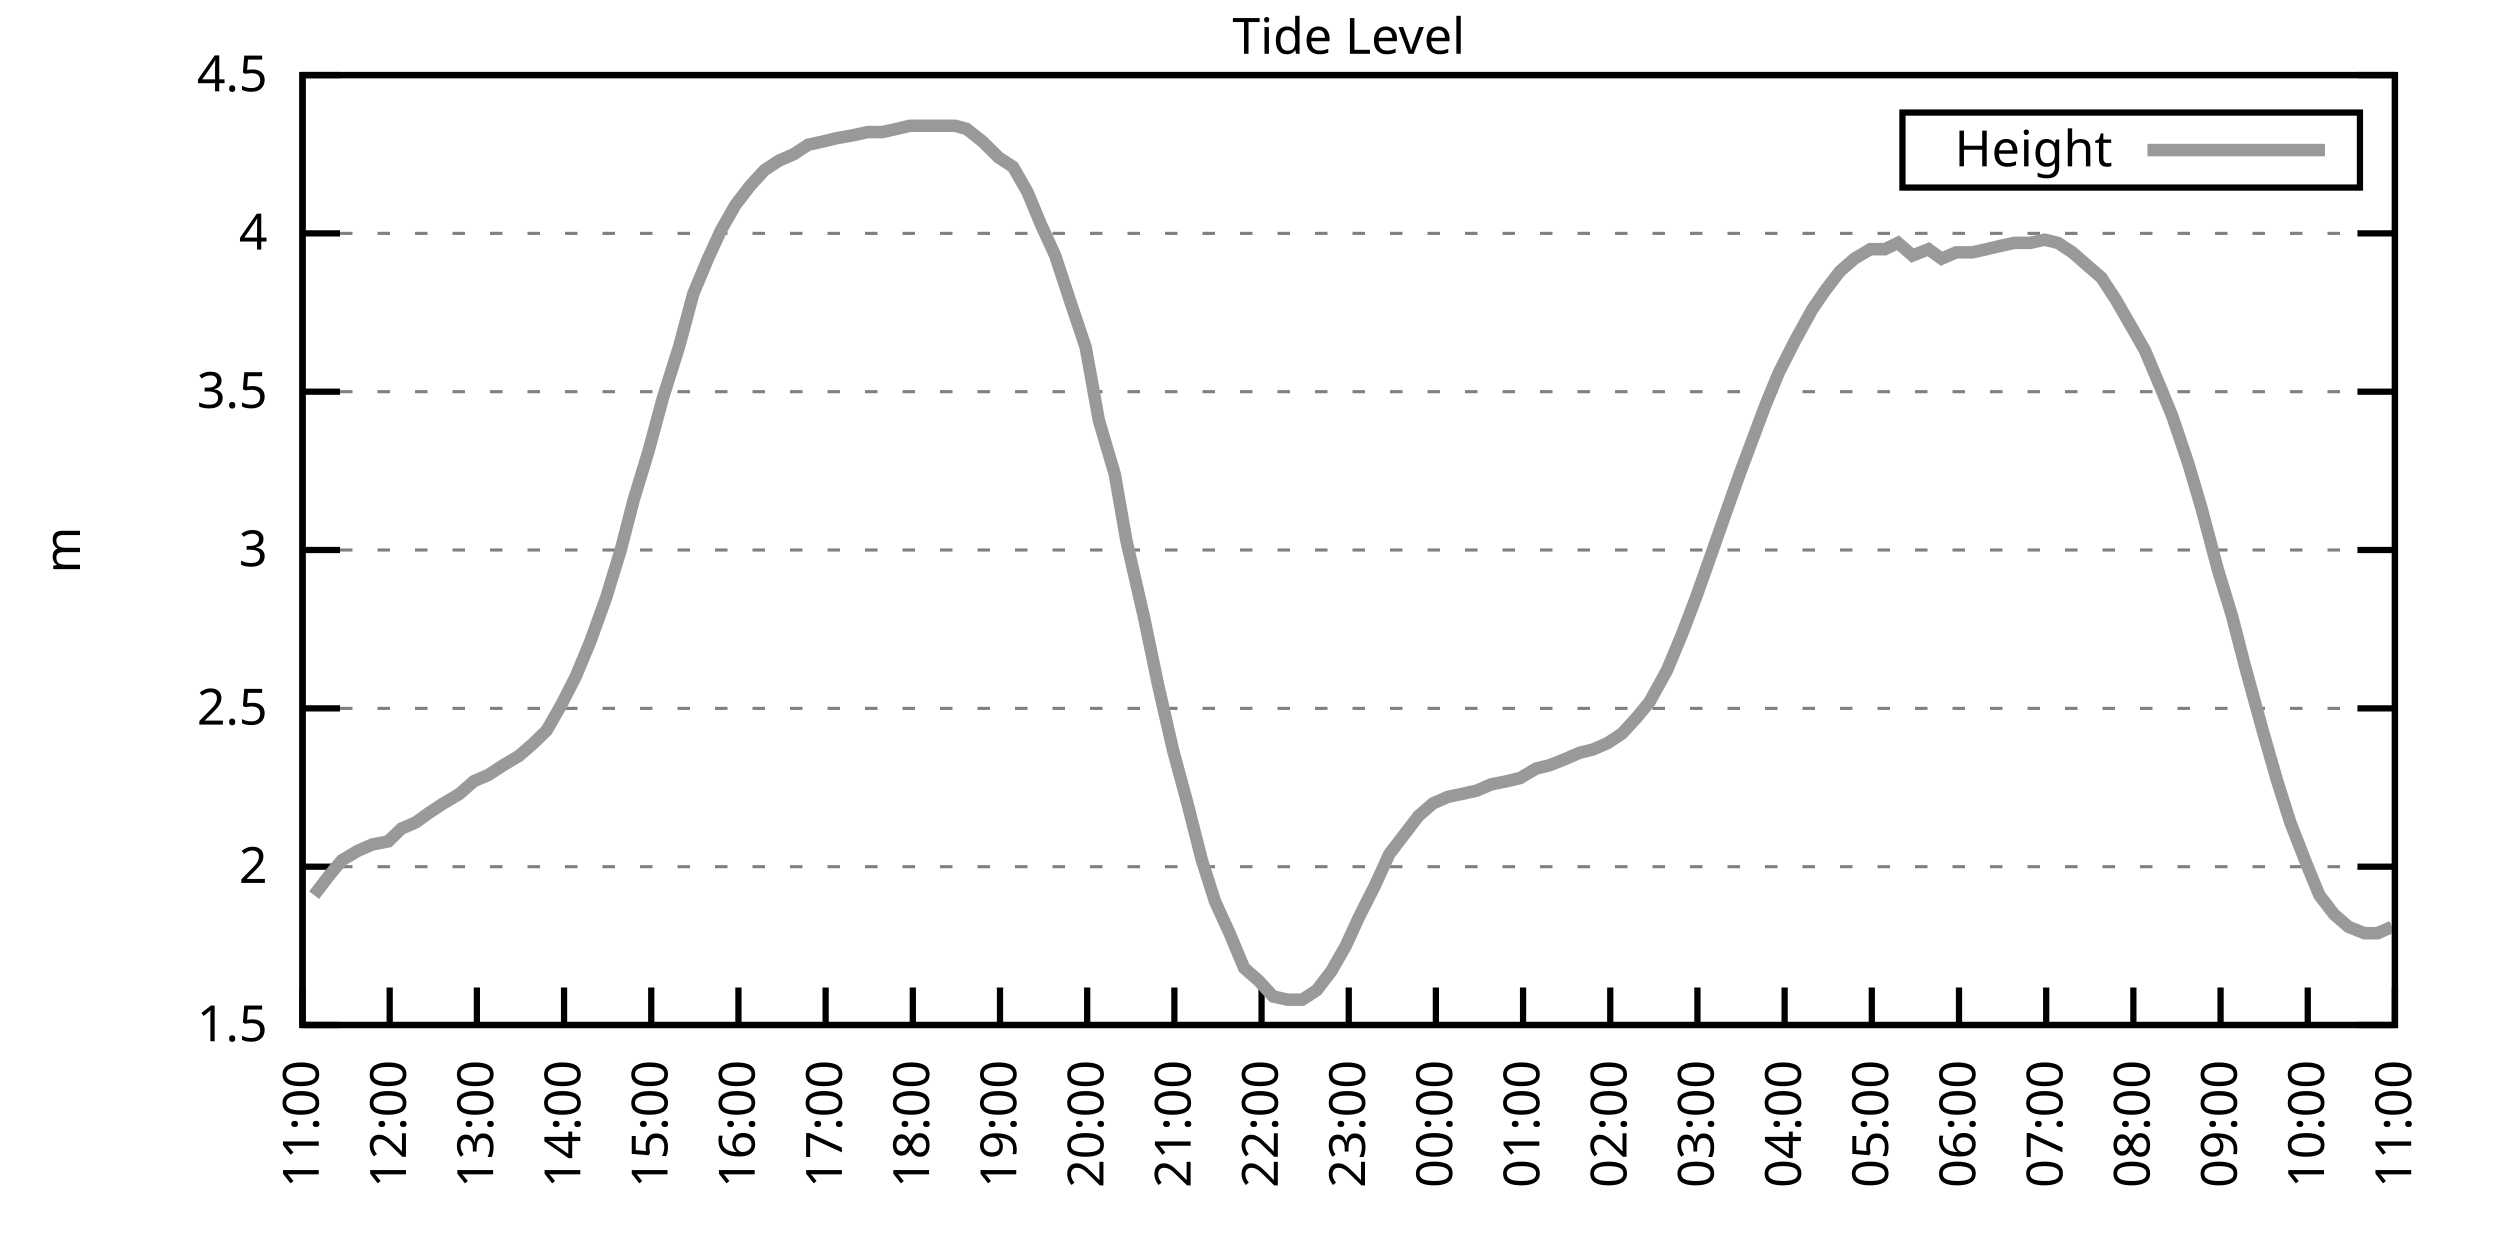
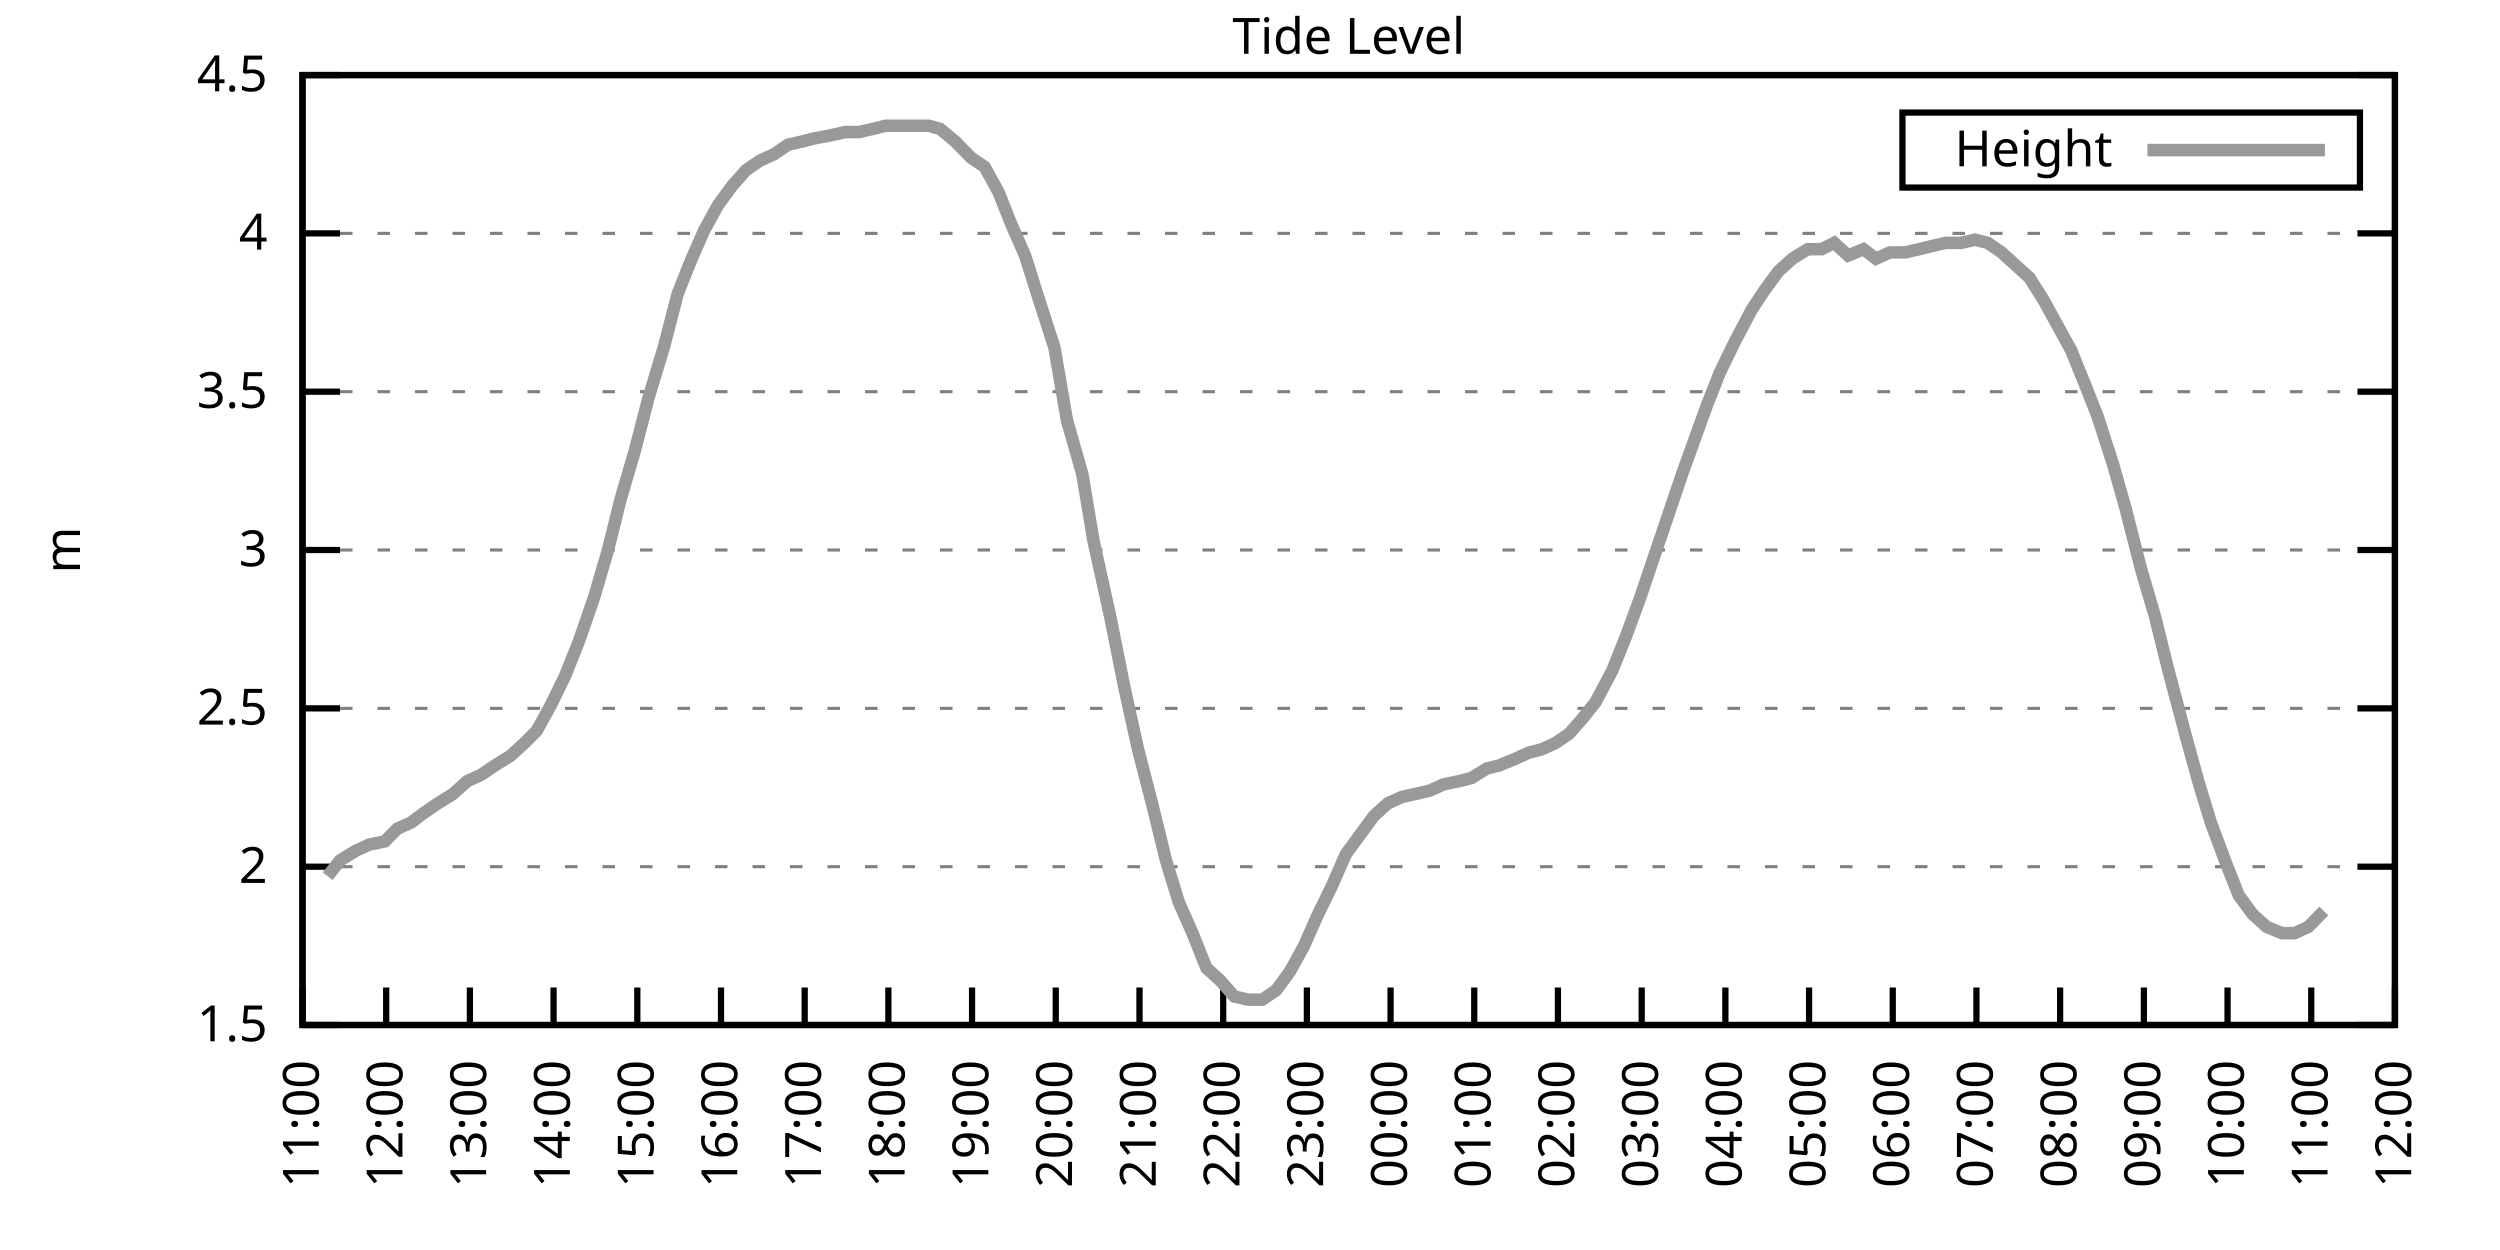
<svg xmlns="http://www.w3.org/2000/svg" xmlns:xlink="http://www.w3.org/1999/xlink" width="400" height="200" viewBox="0 0 400 200">
  <g id="gnuplot_canvas">
    <rect x="0" y="0" width="400" height="200" fill="none" />
    <defs>
      <circle id="gpDot" r="0.5" stroke-width="0.5" stroke="currentColor" />
      <path id="gpPt0" stroke-width="0.333" stroke="currentColor" d="M-1,0 h2 M0,-1 v2" />
      <path id="gpPt1" stroke-width="0.333" stroke="currentColor" d="M-1,-1 L1,1 M1,-1 L-1,1" />
      <path id="gpPt2" stroke-width="0.333" stroke="currentColor" d="M-1,0 L1,0 M0,-1 L0,1 M-1,-1 L1,1 M-1,1 L1,-1" />
      <rect id="gpPt3" stroke-width="0.333" stroke="currentColor" x="-1" y="-1" width="2" height="2" />
      <rect id="gpPt4" stroke-width="0.333" stroke="currentColor" fill="currentColor" x="-1" y="-1" width="2" height="2" />
      <circle id="gpPt5" stroke-width="0.333" stroke="currentColor" cx="0" cy="0" r="1" />
      <use xlink:href="#gpPt5" id="gpPt6" fill="currentColor" stroke="none" />
      <path id="gpPt7" stroke-width="0.333" stroke="currentColor" d="M0,-1.33 L-1.33,0.67 L1.33,0.67 z" />
      <use xlink:href="#gpPt7" id="gpPt8" fill="currentColor" stroke="none" />
      <use xlink:href="#gpPt7" id="gpPt9" stroke="currentColor" transform="rotate(180)" />
      <use xlink:href="#gpPt9" id="gpPt10" fill="currentColor" stroke="none" />
      <use xlink:href="#gpPt3" id="gpPt11" stroke="currentColor" transform="rotate(45)" />
      <use xlink:href="#gpPt11" id="gpPt12" fill="currentColor" stroke="none" />
      <path id="gpPt13" stroke-width="0.333" stroke="currentColor" d="M0,1.330 L1.265,0.411 L0.782,-1.067 L-0.782,-1.076 L-1.265,0.411 z" />
      <use xlink:href="#gpPt13" id="gpPt14" fill="currentColor" stroke="none" />
      <filter id="textbox" filterUnits="objectBoundingBox" x="0" y="0" height="1" width="1">
        <feFlood flood-color="white" flood-opacity="1" result="bgnd" />
        <feComposite in="SourceGraphic" in2="bgnd" operator="atop" />
      </filter>
      <filter id="greybox" filterUnits="objectBoundingBox" x="0" y="0" height="1" width="1">
        <feFlood flood-color="lightgrey" flood-opacity="1" result="grey" />
        <feComposite in="SourceGraphic" in2="grey" operator="atop" />
      </filter>
    </defs>
    <g fill="none" color="white" stroke="currentColor" stroke-width="1.00" stroke-linecap="butt" stroke-linejoin="miter">
</g>
    <g fill="none" color="black" stroke="currentColor" stroke-width="1.00" stroke-linecap="butt" stroke-linejoin="miter">
      <g stroke="none" shape-rendering="crispEdges">
        <polygon fill="rgb(255, 255, 255)" points="48.40,164.00 383.18,164.00 383.18,12.02 48.40,12.02 " />
      </g>
    </g>
    <g fill="none" color="black" stroke="currentColor" stroke-width="1.00" stroke-linecap="butt" stroke-linejoin="miter">
</g>
    <g fill="none" color="black" stroke="black" stroke-width="0.50" stroke-linecap="butt" stroke-linejoin="miter">
</g>
    <g fill="none" color="gray" stroke="currentColor" stroke-width="0.50" stroke-linecap="butt" stroke-linejoin="miter">
      <path stroke="gray" stroke-dasharray="2,4" class="gridline" d="M48.40,164.00 L383.19,164.00  " />
    </g>
    <g fill="none" color="gray" stroke="gray" stroke-width="1.00" stroke-linecap="butt" stroke-linejoin="miter">
</g>
    <g fill="none" color="black" stroke="currentColor" stroke-width="1.00" stroke-linecap="butt" stroke-linejoin="miter">
      <path stroke="black" d="M48.40,164.00 L54.40,164.00 M383.19,164.00 L377.19,164.00  " />
      <g transform="translate(42.80,166.60)" stroke="none" fill="black" font-family="Sans" font-size="8.00" text-anchor="end">
        <text>
          <tspan font-family="Sans"> 1.5</tspan>
        </text>
      </g>
    </g>
    <g fill="none" color="black" stroke="currentColor" stroke-width="1.00" stroke-linecap="butt" stroke-linejoin="miter">
</g>
    <g fill="none" color="black" stroke="black" stroke-width="0.50" stroke-linecap="butt" stroke-linejoin="miter">
</g>
    <g fill="none" color="gray" stroke="currentColor" stroke-width="0.50" stroke-linecap="butt" stroke-linejoin="miter">
      <path stroke="gray" stroke-dasharray="2,4" class="gridline" d="M48.40,138.67 L383.19,138.67  " />
    </g>
    <g fill="none" color="gray" stroke="gray" stroke-width="1.00" stroke-linecap="butt" stroke-linejoin="miter">
</g>
    <g fill="none" color="black" stroke="currentColor" stroke-width="1.00" stroke-linecap="butt" stroke-linejoin="miter">
      <path stroke="black" d="M48.40,138.67 L54.40,138.67 M383.19,138.67 L377.19,138.67  " />
      <g transform="translate(42.80,141.27)" stroke="none" fill="black" font-family="Sans" font-size="8.00" text-anchor="end">
        <text>
          <tspan font-family="Sans"> 2</tspan>
        </text>
      </g>
    </g>
    <g fill="none" color="black" stroke="currentColor" stroke-width="1.00" stroke-linecap="butt" stroke-linejoin="miter">
</g>
    <g fill="none" color="black" stroke="black" stroke-width="0.50" stroke-linecap="butt" stroke-linejoin="miter">
</g>
    <g fill="none" color="gray" stroke="currentColor" stroke-width="0.50" stroke-linecap="butt" stroke-linejoin="miter">
      <path stroke="gray" stroke-dasharray="2,4" class="gridline" d="M48.40,113.34 L383.19,113.34  " />
    </g>
    <g fill="none" color="gray" stroke="gray" stroke-width="1.00" stroke-linecap="butt" stroke-linejoin="miter">
</g>
    <g fill="none" color="black" stroke="currentColor" stroke-width="1.00" stroke-linecap="butt" stroke-linejoin="miter">
      <path stroke="black" d="M48.40,113.34 L54.40,113.34 M383.19,113.34 L377.19,113.34  " />
      <g transform="translate(42.80,115.94)" stroke="none" fill="black" font-family="Sans" font-size="8.00" text-anchor="end">
        <text>
          <tspan font-family="Sans"> 2.5</tspan>
        </text>
      </g>
    </g>
    <g fill="none" color="black" stroke="currentColor" stroke-width="1.00" stroke-linecap="butt" stroke-linejoin="miter">
</g>
    <g fill="none" color="black" stroke="black" stroke-width="0.50" stroke-linecap="butt" stroke-linejoin="miter">
</g>
    <g fill="none" color="gray" stroke="currentColor" stroke-width="0.50" stroke-linecap="butt" stroke-linejoin="miter">
      <path stroke="gray" stroke-dasharray="2,4" class="gridline" d="M48.40,88.00 L383.19,88.00  " />
    </g>
    <g fill="none" color="gray" stroke="gray" stroke-width="1.00" stroke-linecap="butt" stroke-linejoin="miter">
</g>
    <g fill="none" color="black" stroke="currentColor" stroke-width="1.00" stroke-linecap="butt" stroke-linejoin="miter">
      <path stroke="black" d="M48.40,88.00 L54.40,88.00 M383.19,88.00 L377.19,88.00  " />
      <g transform="translate(42.80,90.60)" stroke="none" fill="black" font-family="Sans" font-size="8.00" text-anchor="end">
        <text>
          <tspan font-family="Sans"> 3</tspan>
        </text>
      </g>
    </g>
    <g fill="none" color="black" stroke="currentColor" stroke-width="1.00" stroke-linecap="butt" stroke-linejoin="miter">
</g>
    <g fill="none" color="black" stroke="black" stroke-width="0.50" stroke-linecap="butt" stroke-linejoin="miter">
</g>
    <g fill="none" color="gray" stroke="currentColor" stroke-width="0.50" stroke-linecap="butt" stroke-linejoin="miter">
      <path stroke="gray" stroke-dasharray="2,4" class="gridline" d="M48.40,62.67 L383.19,62.67  " />
    </g>
    <g fill="none" color="gray" stroke="gray" stroke-width="1.00" stroke-linecap="butt" stroke-linejoin="miter">
</g>
    <g fill="none" color="black" stroke="currentColor" stroke-width="1.00" stroke-linecap="butt" stroke-linejoin="miter">
      <path stroke="black" d="M48.40,62.67 L54.40,62.67 M383.19,62.67 L377.19,62.67  " />
      <g transform="translate(42.80,65.27)" stroke="none" fill="black" font-family="Sans" font-size="8.00" text-anchor="end">
        <text>
          <tspan font-family="Sans"> 3.5</tspan>
        </text>
      </g>
    </g>
    <g fill="none" color="black" stroke="currentColor" stroke-width="1.00" stroke-linecap="butt" stroke-linejoin="miter">
</g>
    <g fill="none" color="black" stroke="black" stroke-width="0.50" stroke-linecap="butt" stroke-linejoin="miter">
</g>
    <g fill="none" color="gray" stroke="currentColor" stroke-width="0.50" stroke-linecap="butt" stroke-linejoin="miter">
      <path stroke="gray" stroke-dasharray="2,4" class="gridline" d="M48.40,37.34 L383.19,37.34  " />
    </g>
    <g fill="none" color="gray" stroke="gray" stroke-width="1.00" stroke-linecap="butt" stroke-linejoin="miter">
</g>
    <g fill="none" color="black" stroke="currentColor" stroke-width="1.00" stroke-linecap="butt" stroke-linejoin="miter">
      <path stroke="black" d="M48.40,37.34 L54.40,37.34 M383.19,37.34 L377.19,37.34  " />
      <g transform="translate(42.80,39.94)" stroke="none" fill="black" font-family="Sans" font-size="8.00" text-anchor="end">
        <text>
          <tspan font-family="Sans"> 4</tspan>
        </text>
      </g>
    </g>
    <g fill="none" color="black" stroke="currentColor" stroke-width="1.00" stroke-linecap="butt" stroke-linejoin="miter">
</g>
    <g fill="none" color="black" stroke="black" stroke-width="0.50" stroke-linecap="butt" stroke-linejoin="miter">
</g>
    <g fill="none" color="gray" stroke="currentColor" stroke-width="0.50" stroke-linecap="butt" stroke-linejoin="miter">
      <path stroke="gray" stroke-dasharray="2,4" class="gridline" d="M48.40,12.01 L383.19,12.01  " />
    </g>
    <g fill="none" color="gray" stroke="gray" stroke-width="1.00" stroke-linecap="butt" stroke-linejoin="miter">
</g>
    <g fill="none" color="black" stroke="currentColor" stroke-width="1.00" stroke-linecap="butt" stroke-linejoin="miter">
      <path stroke="black" d="M48.40,12.01 L54.40,12.01 M383.19,12.01 L377.19,12.01  " />
      <g transform="translate(42.80,14.61)" stroke="none" fill="black" font-family="Sans" font-size="8.00" text-anchor="end">
        <text>
          <tspan font-family="Sans"> 4.5</tspan>
        </text>
      </g>
    </g>
    <g fill="none" color="black" stroke="currentColor" stroke-width="1.00" stroke-linecap="butt" stroke-linejoin="miter">
      <path stroke="black" d="M48.40,164.00 L48.40,158.00  " />
      <g transform="translate(51.00,169.60) rotate(270.00)" stroke="none" fill="black" font-family="Sans" font-size="8.00" text-anchor="end">
        <text>
          <tspan font-family="Sans">11:00</tspan>
        </text>
      </g>
    </g>
    <g fill="none" color="black" stroke="currentColor" stroke-width="1.00" stroke-linecap="butt" stroke-linejoin="miter">
-       <path stroke="black" d="M62.35,164.00 L62.35,158.00  " />
-       <g transform="translate(64.95,169.60) rotate(270.00)" stroke="none" fill="black" font-family="Sans" font-size="8.00" text-anchor="end">
+       <path stroke="black" d="M61.79,164.00 L61.79,158.00  " />
+       <g transform="translate(64.39,169.60) rotate(270.00)" stroke="none" fill="black" font-family="Sans" font-size="8.00" text-anchor="end">
        <text>
          <tspan font-family="Sans">12:00</tspan>
        </text>
      </g>
    </g>
    <g fill="none" color="black" stroke="currentColor" stroke-width="1.00" stroke-linecap="butt" stroke-linejoin="miter">
-       <path stroke="black" d="M76.30,164.00 L76.30,158.00  " />
-       <g transform="translate(78.90,169.60) rotate(270.00)" stroke="none" fill="black" font-family="Sans" font-size="8.00" text-anchor="end">
+       <path stroke="black" d="M75.18,164.00 L75.18,158.00  " />
+       <g transform="translate(77.78,169.60) rotate(270.00)" stroke="none" fill="black" font-family="Sans" font-size="8.00" text-anchor="end">
        <text>
          <tspan font-family="Sans">13:00</tspan>
        </text>
      </g>
    </g>
    <g fill="none" color="black" stroke="currentColor" stroke-width="1.00" stroke-linecap="butt" stroke-linejoin="miter">
-       <path stroke="black" d="M90.25,164.00 L90.25,158.00  " />
-       <g transform="translate(92.85,169.60) rotate(270.00)" stroke="none" fill="black" font-family="Sans" font-size="8.00" text-anchor="end">
+       <path stroke="black" d="M88.57,164.00 L88.57,158.00  " />
+       <g transform="translate(91.17,169.60) rotate(270.00)" stroke="none" fill="black" font-family="Sans" font-size="8.00" text-anchor="end">
        <text>
          <tspan font-family="Sans">14:00</tspan>
        </text>
      </g>
    </g>
    <g fill="none" color="black" stroke="currentColor" stroke-width="1.00" stroke-linecap="butt" stroke-linejoin="miter">
-       <path stroke="black" d="M104.20,164.00 L104.20,158.00  " />
-       <g transform="translate(106.80,169.60) rotate(270.00)" stroke="none" fill="black" font-family="Sans" font-size="8.00" text-anchor="end">
+       <path stroke="black" d="M101.97,164.00 L101.97,158.00  " />
+       <g transform="translate(104.57,169.60) rotate(270.00)" stroke="none" fill="black" font-family="Sans" font-size="8.00" text-anchor="end">
        <text>
          <tspan font-family="Sans">15:00</tspan>
        </text>
      </g>
    </g>
    <g fill="none" color="black" stroke="currentColor" stroke-width="1.00" stroke-linecap="butt" stroke-linejoin="miter">
-       <path stroke="black" d="M118.15,164.00 L118.15,158.00  " />
-       <g transform="translate(120.75,169.60) rotate(270.00)" stroke="none" fill="black" font-family="Sans" font-size="8.00" text-anchor="end">
+       <path stroke="black" d="M115.36,164.00 L115.36,158.00  " />
+       <g transform="translate(117.96,169.60) rotate(270.00)" stroke="none" fill="black" font-family="Sans" font-size="8.00" text-anchor="end">
        <text>
          <tspan font-family="Sans">16:00</tspan>
        </text>
      </g>
    </g>
    <g fill="none" color="black" stroke="currentColor" stroke-width="1.00" stroke-linecap="butt" stroke-linejoin="miter">
-       <path stroke="black" d="M132.10,164.00 L132.10,158.00  " />
-       <g transform="translate(134.70,169.60) rotate(270.00)" stroke="none" fill="black" font-family="Sans" font-size="8.00" text-anchor="end">
+       <path stroke="black" d="M128.75,164.00 L128.75,158.00  " />
+       <g transform="translate(131.35,169.60) rotate(270.00)" stroke="none" fill="black" font-family="Sans" font-size="8.00" text-anchor="end">
        <text>
          <tspan font-family="Sans">17:00</tspan>
        </text>
      </g>
    </g>
    <g fill="none" color="black" stroke="currentColor" stroke-width="1.00" stroke-linecap="butt" stroke-linejoin="miter">
-       <path stroke="black" d="M146.05,164.00 L146.05,158.00  " />
-       <g transform="translate(148.65,169.60) rotate(270.00)" stroke="none" fill="black" font-family="Sans" font-size="8.00" text-anchor="end">
+       <path stroke="black" d="M142.14,164.00 L142.14,158.00  " />
+       <g transform="translate(144.74,169.60) rotate(270.00)" stroke="none" fill="black" font-family="Sans" font-size="8.00" text-anchor="end">
        <text>
          <tspan font-family="Sans">18:00</tspan>
        </text>
      </g>
    </g>
    <g fill="none" color="black" stroke="currentColor" stroke-width="1.00" stroke-linecap="butt" stroke-linejoin="miter">
-       <path stroke="black" d="M160.00,164.00 L160.00,158.00  " />
-       <g transform="translate(162.60,169.60) rotate(270.00)" stroke="none" fill="black" font-family="Sans" font-size="8.00" text-anchor="end">
+       <path stroke="black" d="M155.53,164.00 L155.53,158.00  " />
+       <g transform="translate(158.13,169.60) rotate(270.00)" stroke="none" fill="black" font-family="Sans" font-size="8.00" text-anchor="end">
        <text>
          <tspan font-family="Sans">19:00</tspan>
        </text>
      </g>
    </g>
    <g fill="none" color="black" stroke="currentColor" stroke-width="1.00" stroke-linecap="butt" stroke-linejoin="miter">
-       <path stroke="black" d="M173.95,164.00 L173.95,158.00  " />
-       <g transform="translate(176.55,169.60) rotate(270.00)" stroke="none" fill="black" font-family="Sans" font-size="8.00" text-anchor="end">
+       <path stroke="black" d="M168.92,164.00 L168.92,158.00  " />
+       <g transform="translate(171.52,169.60) rotate(270.00)" stroke="none" fill="black" font-family="Sans" font-size="8.00" text-anchor="end">
        <text>
          <tspan font-family="Sans">20:00</tspan>
        </text>
      </g>
    </g>
    <g fill="none" color="black" stroke="currentColor" stroke-width="1.00" stroke-linecap="butt" stroke-linejoin="miter">
-       <path stroke="black" d="M187.90,164.00 L187.90,158.00  " />
-       <g transform="translate(190.50,169.60) rotate(270.00)" stroke="none" fill="black" font-family="Sans" font-size="8.00" text-anchor="end">
+       <path stroke="black" d="M182.32,164.00 L182.32,158.00  " />
+       <g transform="translate(184.92,169.60) rotate(270.00)" stroke="none" fill="black" font-family="Sans" font-size="8.00" text-anchor="end">
        <text>
          <tspan font-family="Sans">21:00</tspan>
        </text>
      </g>
    </g>
    <g fill="none" color="black" stroke="currentColor" stroke-width="1.00" stroke-linecap="butt" stroke-linejoin="miter">
-       <path stroke="black" d="M201.85,164.00 L201.85,158.00  " />
-       <g transform="translate(204.45,169.60) rotate(270.00)" stroke="none" fill="black" font-family="Sans" font-size="8.00" text-anchor="end">
+       <path stroke="black" d="M195.71,164.00 L195.71,158.00  " />
+       <g transform="translate(198.31,169.60) rotate(270.00)" stroke="none" fill="black" font-family="Sans" font-size="8.00" text-anchor="end">
        <text>
          <tspan font-family="Sans">22:00</tspan>
        </text>
      </g>
    </g>
    <g fill="none" color="black" stroke="currentColor" stroke-width="1.00" stroke-linecap="butt" stroke-linejoin="miter">
-       <path stroke="black" d="M215.80,164.00 L215.80,158.00  " />
-       <g transform="translate(218.40,169.60) rotate(270.00)" stroke="none" fill="black" font-family="Sans" font-size="8.00" text-anchor="end">
+       <path stroke="black" d="M209.10,164.00 L209.10,158.00  " />
+       <g transform="translate(211.70,169.60) rotate(270.00)" stroke="none" fill="black" font-family="Sans" font-size="8.00" text-anchor="end">
        <text>
          <tspan font-family="Sans">23:00</tspan>
        </text>
      </g>
    </g>
    <g fill="none" color="black" stroke="currentColor" stroke-width="1.00" stroke-linecap="butt" stroke-linejoin="miter">
-       <path stroke="black" d="M229.74,164.00 L229.74,158.00  " />
-       <g transform="translate(232.34,169.60) rotate(270.00)" stroke="none" fill="black" font-family="Sans" font-size="8.00" text-anchor="end">
+       <path stroke="black" d="M222.49,164.00 L222.49,158.00  " />
+       <g transform="translate(225.09,169.60) rotate(270.00)" stroke="none" fill="black" font-family="Sans" font-size="8.00" text-anchor="end">
        <text>
          <tspan font-family="Sans">00:00</tspan>
        </text>
      </g>
    </g>
    <g fill="none" color="black" stroke="currentColor" stroke-width="1.00" stroke-linecap="butt" stroke-linejoin="miter">
-       <path stroke="black" d="M243.69,164.00 L243.69,158.00  " />
-       <g transform="translate(246.29,169.60) rotate(270.00)" stroke="none" fill="black" font-family="Sans" font-size="8.00" text-anchor="end">
+       <path stroke="black" d="M235.88,164.00 L235.88,158.00  " />
+       <g transform="translate(238.48,169.60) rotate(270.00)" stroke="none" fill="black" font-family="Sans" font-size="8.00" text-anchor="end">
        <text>
          <tspan font-family="Sans">01:00</tspan>
        </text>
      </g>
    </g>
    <g fill="none" color="black" stroke="currentColor" stroke-width="1.00" stroke-linecap="butt" stroke-linejoin="miter">
-       <path stroke="black" d="M257.64,164.00 L257.64,158.00  " />
-       <g transform="translate(260.24,169.60) rotate(270.00)" stroke="none" fill="black" font-family="Sans" font-size="8.00" text-anchor="end">
+       <path stroke="black" d="M249.27,164.00 L249.27,158.00  " />
+       <g transform="translate(251.87,169.60) rotate(270.00)" stroke="none" fill="black" font-family="Sans" font-size="8.00" text-anchor="end">
        <text>
          <tspan font-family="Sans">02:00</tspan>
        </text>
      </g>
    </g>
    <g fill="none" color="black" stroke="currentColor" stroke-width="1.00" stroke-linecap="butt" stroke-linejoin="miter">
-       <path stroke="black" d="M271.59,164.00 L271.59,158.00  " />
-       <g transform="translate(274.19,169.60) rotate(270.00)" stroke="none" fill="black" font-family="Sans" font-size="8.00" text-anchor="end">
+       <path stroke="black" d="M262.67,164.00 L262.67,158.00  " />
+       <g transform="translate(265.27,169.60) rotate(270.00)" stroke="none" fill="black" font-family="Sans" font-size="8.00" text-anchor="end">
        <text>
          <tspan font-family="Sans">03:00</tspan>
        </text>
      </g>
    </g>
    <g fill="none" color="black" stroke="currentColor" stroke-width="1.00" stroke-linecap="butt" stroke-linejoin="miter">
-       <path stroke="black" d="M285.54,164.00 L285.54,158.00  " />
-       <g transform="translate(288.14,169.60) rotate(270.00)" stroke="none" fill="black" font-family="Sans" font-size="8.00" text-anchor="end">
+       <path stroke="black" d="M276.06,164.00 L276.06,158.00  " />
+       <g transform="translate(278.66,169.60) rotate(270.00)" stroke="none" fill="black" font-family="Sans" font-size="8.00" text-anchor="end">
        <text>
          <tspan font-family="Sans">04:00</tspan>
        </text>
      </g>
    </g>
    <g fill="none" color="black" stroke="currentColor" stroke-width="1.00" stroke-linecap="butt" stroke-linejoin="miter">
-       <path stroke="black" d="M299.49,164.00 L299.49,158.00  " />
-       <g transform="translate(302.09,169.60) rotate(270.00)" stroke="none" fill="black" font-family="Sans" font-size="8.00" text-anchor="end">
+       <path stroke="black" d="M289.45,164.00 L289.45,158.00  " />
+       <g transform="translate(292.05,169.60) rotate(270.00)" stroke="none" fill="black" font-family="Sans" font-size="8.00" text-anchor="end">
        <text>
          <tspan font-family="Sans">05:00</tspan>
        </text>
      </g>
    </g>
    <g fill="none" color="black" stroke="currentColor" stroke-width="1.00" stroke-linecap="butt" stroke-linejoin="miter">
-       <path stroke="black" d="M313.44,164.00 L313.44,158.00  " />
-       <g transform="translate(316.04,169.60) rotate(270.00)" stroke="none" fill="black" font-family="Sans" font-size="8.00" text-anchor="end">
+       <path stroke="black" d="M302.84,164.00 L302.84,158.00  " />
+       <g transform="translate(305.44,169.60) rotate(270.00)" stroke="none" fill="black" font-family="Sans" font-size="8.00" text-anchor="end">
        <text>
          <tspan font-family="Sans">06:00</tspan>
        </text>
      </g>
    </g>
    <g fill="none" color="black" stroke="currentColor" stroke-width="1.00" stroke-linecap="butt" stroke-linejoin="miter">
-       <path stroke="black" d="M327.39,164.00 L327.39,158.00  " />
-       <g transform="translate(329.99,169.60) rotate(270.00)" stroke="none" fill="black" font-family="Sans" font-size="8.00" text-anchor="end">
+       <path stroke="black" d="M316.23,164.00 L316.23,158.00  " />
+       <g transform="translate(318.83,169.60) rotate(270.00)" stroke="none" fill="black" font-family="Sans" font-size="8.00" text-anchor="end">
        <text>
          <tspan font-family="Sans">07:00</tspan>
        </text>
      </g>
    </g>
    <g fill="none" color="black" stroke="currentColor" stroke-width="1.00" stroke-linecap="butt" stroke-linejoin="miter">
-       <path stroke="black" d="M341.34,164.00 L341.34,158.00  " />
-       <g transform="translate(343.94,169.60) rotate(270.00)" stroke="none" fill="black" font-family="Sans" font-size="8.00" text-anchor="end">
+       <path stroke="black" d="M329.62,164.00 L329.62,158.00  " />
+       <g transform="translate(332.22,169.60) rotate(270.00)" stroke="none" fill="black" font-family="Sans" font-size="8.00" text-anchor="end">
        <text>
          <tspan font-family="Sans">08:00</tspan>
        </text>
      </g>
    </g>
    <g fill="none" color="black" stroke="currentColor" stroke-width="1.00" stroke-linecap="butt" stroke-linejoin="miter">
-       <path stroke="black" d="M355.29,164.00 L355.29,158.00  " />
-       <g transform="translate(357.89,169.60) rotate(270.00)" stroke="none" fill="black" font-family="Sans" font-size="8.00" text-anchor="end">
+       <path stroke="black" d="M343.02,164.00 L343.02,158.00  " />
+       <g transform="translate(345.62,169.60) rotate(270.00)" stroke="none" fill="black" font-family="Sans" font-size="8.00" text-anchor="end">
        <text>
          <tspan font-family="Sans">09:00</tspan>
        </text>
      </g>
    </g>
    <g fill="none" color="black" stroke="currentColor" stroke-width="1.00" stroke-linecap="butt" stroke-linejoin="miter">
-       <path stroke="black" d="M369.24,164.00 L369.24,158.00  " />
-       <g transform="translate(371.84,169.60) rotate(270.00)" stroke="none" fill="black" font-family="Sans" font-size="8.00" text-anchor="end">
+       <path stroke="black" d="M356.41,164.00 L356.41,158.00  " />
+       <g transform="translate(359.01,169.60) rotate(270.00)" stroke="none" fill="black" font-family="Sans" font-size="8.00" text-anchor="end">
        <text>
          <tspan font-family="Sans">10:00</tspan>
+         </text>
+       </g>
+     </g>
+     <g fill="none" color="black" stroke="currentColor" stroke-width="1.00" stroke-linecap="butt" stroke-linejoin="miter">
+       <path stroke="black" d="M369.80,164.00 L369.80,158.00  " />
+       <g transform="translate(372.40,169.60) rotate(270.00)" stroke="none" fill="black" font-family="Sans" font-size="8.00" text-anchor="end">
+         <text>
+           <tspan font-family="Sans">11:00</tspan>
        </text>
      </g>
    </g>
    <g fill="none" color="black" stroke="currentColor" stroke-width="1.00" stroke-linecap="butt" stroke-linejoin="miter">
      <path stroke="black" d="M383.19,164.00 L383.19,158.00  " />
      <g transform="translate(385.79,169.60) rotate(270.00)" stroke="none" fill="black" font-family="Sans" font-size="8.00" text-anchor="end">
        <text>
-           <tspan font-family="Sans">11:00</tspan>
+           <tspan font-family="Sans">12:00</tspan>
        </text>
      </g>
    </g>
    <g fill="none" color="black" stroke="currentColor" stroke-width="1.00" stroke-linecap="butt" stroke-linejoin="miter">
</g>
    <g fill="none" color="black" stroke="currentColor" stroke-width="1.00" stroke-linecap="butt" stroke-linejoin="miter">
      <path stroke="black" d="M48.40,12.01 L48.40,164.00 L383.19,164.00 L383.19,12.01 L48.40,12.01 Z  " />
    </g>
    <g fill="none" color="black" stroke="currentColor" stroke-width="1.00" stroke-linecap="butt" stroke-linejoin="miter">
</g>
    <g fill="none" color="black" stroke="currentColor" stroke-width="1.00" stroke-linecap="butt" stroke-linejoin="miter">
      <path stroke="black" d="M304.39,30.01 L304.39,18.01 L377.59,18.01 L377.59,30.01 L304.39,30.01 Z  " />
    </g>
    <g id="Tide_level_plot_1">
      <g fill="none" color="white" stroke="black" stroke-width="2.00" stroke-linecap="butt" stroke-linejoin="miter">
</g>
      <g fill="none" color="black" stroke="currentColor" stroke-width="2.00" stroke-linecap="butt" stroke-linejoin="miter">
        <g transform="translate(337.99,26.61)" stroke="none" fill="black" font-family="Sans" font-size="8.00" text-anchor="end">
          <text>
            <tspan font-family="Sans">Height</tspan>
          </text>
        </g>
      </g>
      <g fill="none" color="black" stroke="currentColor" stroke-width="2.00" stroke-linecap="butt" stroke-linejoin="miter">
-         <path stroke="rgb(153, 153, 153)" d="M343.59,24.01 L371.99,24.01 M50.26,143.23 L52.58,140.19 L54.68,137.66 L57.23,136.14 L59.56,135.12 L62.12,134.62   L64.21,132.59 L66.53,131.58 L68.63,130.06 L70.95,128.54 L73.51,127.02 L75.83,124.99 L78.16,123.98 L80.48,122.46   L83.04,120.94 L85.37,118.91 L87.46,116.88 L89.78,112.83 L92.11,108.27 L94.43,102.70 L96.99,95.60 L99.32,88.00   L101.41,79.90 L103.73,72.30 L106.06,63.69 L108.62,55.58 L110.94,46.97 L113.27,41.39 L115.36,36.84 L117.68,32.78   L120.01,29.74 L122.33,27.21 L124.66,25.69 L126.98,24.68 L129.31,23.16 L131.63,22.65 L133.72,22.14 L136.51,21.64   L138.84,21.13 L141.16,21.13 L143.49,20.62 L145.58,20.12 L147.91,20.12 L150.23,20.12 L152.79,20.12 L154.65,20.62   L157.21,22.65 L159.76,25.18 L162.09,26.70 L164.41,30.76 L166.51,35.82 L168.83,40.89 L171.16,47.98 L173.71,55.58   L175.81,67.23 L178.36,75.85 L180.22,86.49 L183.01,98.64 L185.34,109.79 L187.66,119.92 L189.99,128.54 L192.31,137.66   L194.41,144.24 L196.73,149.31 L199.06,154.88 L201.38,156.91 L203.71,159.44 L206.03,159.95 L208.36,159.95 L210.68,158.43   L213.01,155.39 L215.33,151.33 L217.42,146.77 L219.98,141.71 L222.30,136.64 L224.63,133.60 L226.95,130.56 L229.28,128.54   L231.60,127.52 L233.93,127.02 L236.25,126.51 L238.58,125.50 L241.14,124.99 L243.23,124.48 L245.79,122.96 L247.88,122.46   L250.44,121.44 L252.76,120.43 L254.85,119.92 L257.18,118.91 L259.50,117.39 L261.83,114.86 L263.92,112.32 L266.71,107.26   L269.04,101.68 L271.36,95.60 L273.69,89.02 L276.01,82.43 L278.34,75.85 L280.43,70.27 L282.52,64.70 L284.61,59.63   L287.17,54.57 L289.96,49.50 L292.05,46.46 L294.38,43.42 L296.70,41.39 L299.26,39.87 L301.58,39.87 L303.68,38.86   L306.00,40.89 L308.56,39.87 L310.65,41.39 L312.98,40.38 L315.53,40.38 L317.86,39.87 L319.95,39.37 L322.28,38.86   L324.83,38.86 L327.16,38.35 L329.25,38.86 L331.58,40.38 L333.90,42.41 L336.23,44.43 L338.55,47.98 L340.88,52.03   L343.20,56.09 L345.76,62.17 L347.62,66.73 L350.18,74.33 L352.27,81.42 L354.83,91.04 L357.15,98.64 L359.24,106.75   L362.03,116.88 L364.36,124.99 L366.45,131.58 L369.01,138.16 L371.10,143.23 L373.43,146.27 L375.75,148.29 L378.31,149.31   L380.40,149.31 L382.73,148.29  " />
+         <path stroke="rgb(153, 153, 153)" d="M343.59,24.01 L371.99,24.01 M52.42,140.19 L54.43,137.66 L56.88,136.14 L59.11,135.12 L61.57,134.62 L63.58,132.59   L65.81,131.58 L67.82,130.06 L70.05,128.54 L72.50,127.02 L74.74,124.99 L76.97,123.98 L79.20,122.46 L81.66,120.94   L83.89,118.91 L85.90,116.88 L88.13,112.83 L90.36,108.27 L92.59,102.70 L95.05,95.60 L97.28,88.00 L99.29,79.90   L101.52,72.30 L103.75,63.69 L106.21,55.58 L108.44,46.97 L110.67,41.39 L112.68,36.84 L114.91,32.78 L117.14,29.74   L119.38,27.21 L121.61,25.69 L123.84,24.68 L126.07,23.16 L128.30,22.65 L130.31,22.14 L132.99,21.64 L135.22,21.13   L137.45,21.13 L139.69,20.62 L141.69,20.12 L143.93,20.12 L146.16,20.12 L148.61,20.12 L150.40,20.62 L152.85,22.65   L155.31,25.18 L157.54,26.70 L159.77,30.76 L161.78,35.82 L164.01,40.89 L166.25,47.98 L168.70,55.58 L170.71,67.23   L173.17,75.85 L174.95,86.49 L177.63,98.64 L179.86,109.79 L182.09,119.92 L184.32,128.54 L186.56,137.66 L188.57,144.24   L190.80,149.31 L193.03,154.88 L195.26,156.91 L197.49,159.44 L199.73,159.95 L201.96,159.95 L204.19,158.43 L206.42,155.39   L208.65,151.33 L210.66,146.77 L213.12,141.71 L215.35,136.64 L217.58,133.60 L219.81,130.56 L222.04,128.54 L224.28,127.52   L226.51,127.02 L228.74,126.51 L230.97,125.50 L233.43,124.99 L235.44,124.48 L237.89,122.96 L239.90,122.46 L242.36,121.44   L244.59,120.43 L246.60,119.92 L248.83,118.91 L251.06,117.39 L253.29,114.86 L255.30,112.32 L257.98,107.26 L260.21,101.68   L262.44,95.60 L264.67,89.02 L266.91,82.43 L269.14,75.85 L271.15,70.27 L273.16,64.70 L275.16,59.63 L277.62,54.57   L280.30,49.50 L282.31,46.46 L284.54,43.42 L286.77,41.39 L289.23,39.87 L291.46,39.87 L293.47,38.86 L295.70,40.89   L298.15,39.87 L300.16,41.39 L302.39,40.38 L304.85,40.38 L307.08,39.87 L309.09,39.37 L311.32,38.86 L313.78,38.86   L316.01,38.35 L318.02,38.86 L320.25,40.38 L322.48,42.41 L324.71,44.43 L326.95,47.98 L329.18,52.03 L331.41,56.09   L333.86,62.17 L335.65,66.73 L338.10,74.33 L340.11,81.42 L342.57,91.04 L344.80,98.64 L346.81,106.75 L349.49,116.88   L351.72,124.99 L353.73,131.58 L356.18,138.16 L358.19,143.23 L360.42,146.27 L362.66,148.29 L365.11,149.31 L367.12,149.31   L369.35,148.29 L371.81,145.76  " />
      </g>
    </g>
    <g fill="none" color="black" stroke="currentColor" stroke-width="2.00" stroke-linecap="butt" stroke-linejoin="miter">
</g>
    <g fill="none" color="black" stroke="black" stroke-width="1.00" stroke-linecap="butt" stroke-linejoin="miter">
</g>
    <g fill="none" color="black" stroke="currentColor" stroke-width="1.00" stroke-linecap="butt" stroke-linejoin="miter">
      <path stroke="black" d="M48.40,12.01 L48.40,164.00 L383.19,164.00 L383.19,12.01 L48.40,12.01 Z  " />
      <g transform="translate(12.80,88.01) rotate(270.00)" stroke="none" fill="black" font-family="Sans" font-size="8.00" text-anchor="middle">
        <text>
          <tspan font-family="Sans">m</tspan>
        </text>
      </g>
    </g>
    <g fill="none" color="black" stroke="currentColor" stroke-width="1.00" stroke-linecap="butt" stroke-linejoin="miter">
</g>
    <g fill="none" color="black" stroke="currentColor" stroke-width="1.00" stroke-linecap="butt" stroke-linejoin="miter">
      <g transform="translate(215.79,8.61)" stroke="none" fill="black" font-family="Sans" font-size="8.00" text-anchor="middle">
        <text>
          <tspan font-family="Sans">Tide Level</tspan>
        </text>
      </g>
    </g>
    <g fill="none" color="black" stroke="currentColor" stroke-width="1.00" stroke-linecap="butt" stroke-linejoin="miter">
</g>
  </g>
</svg>
